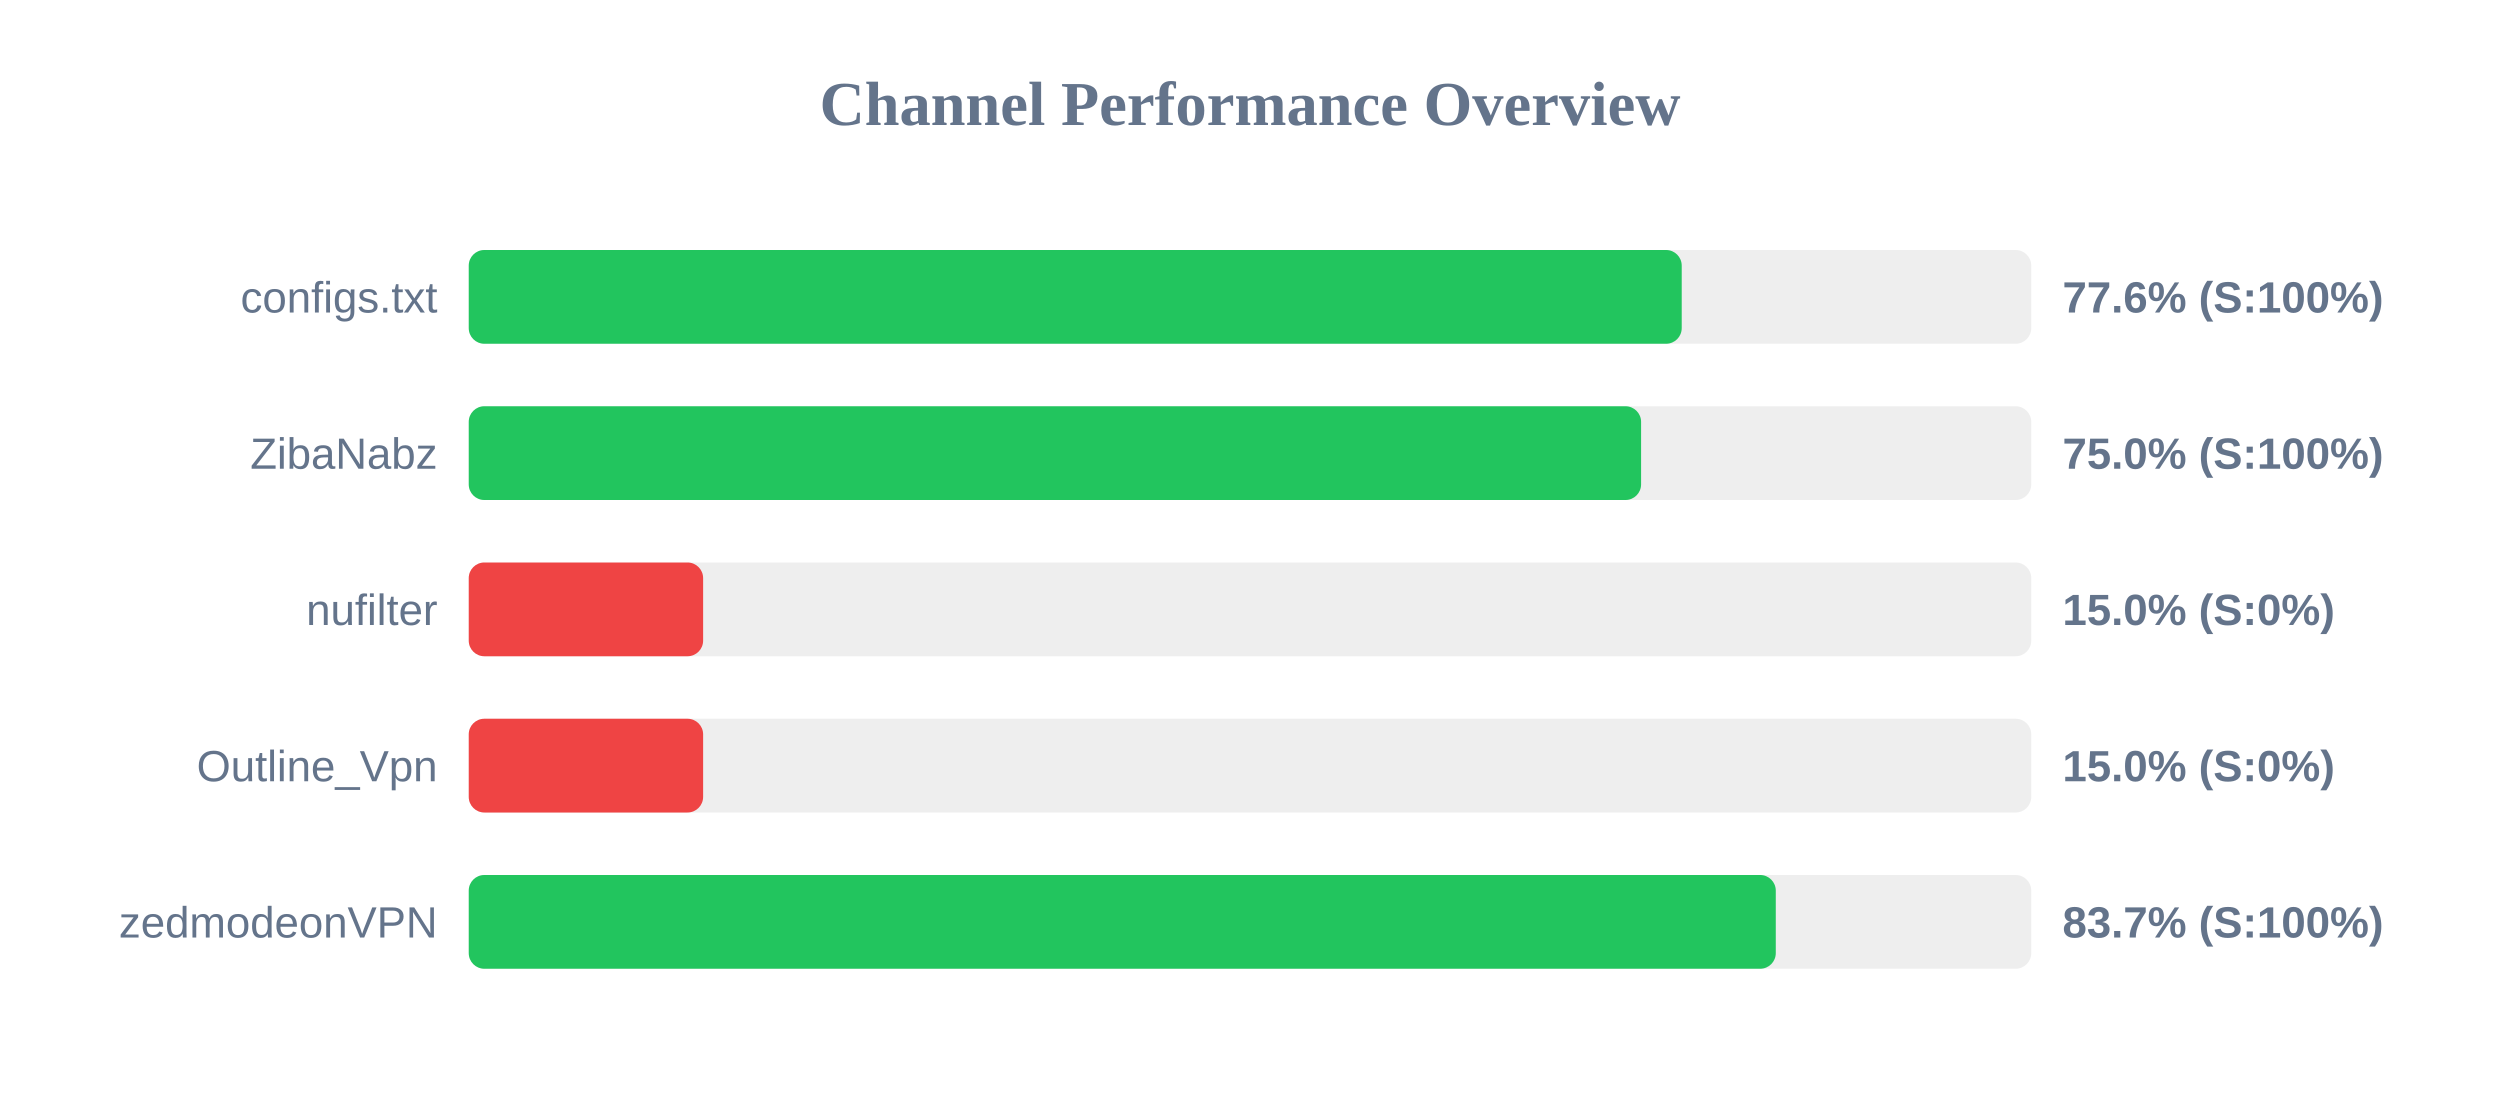
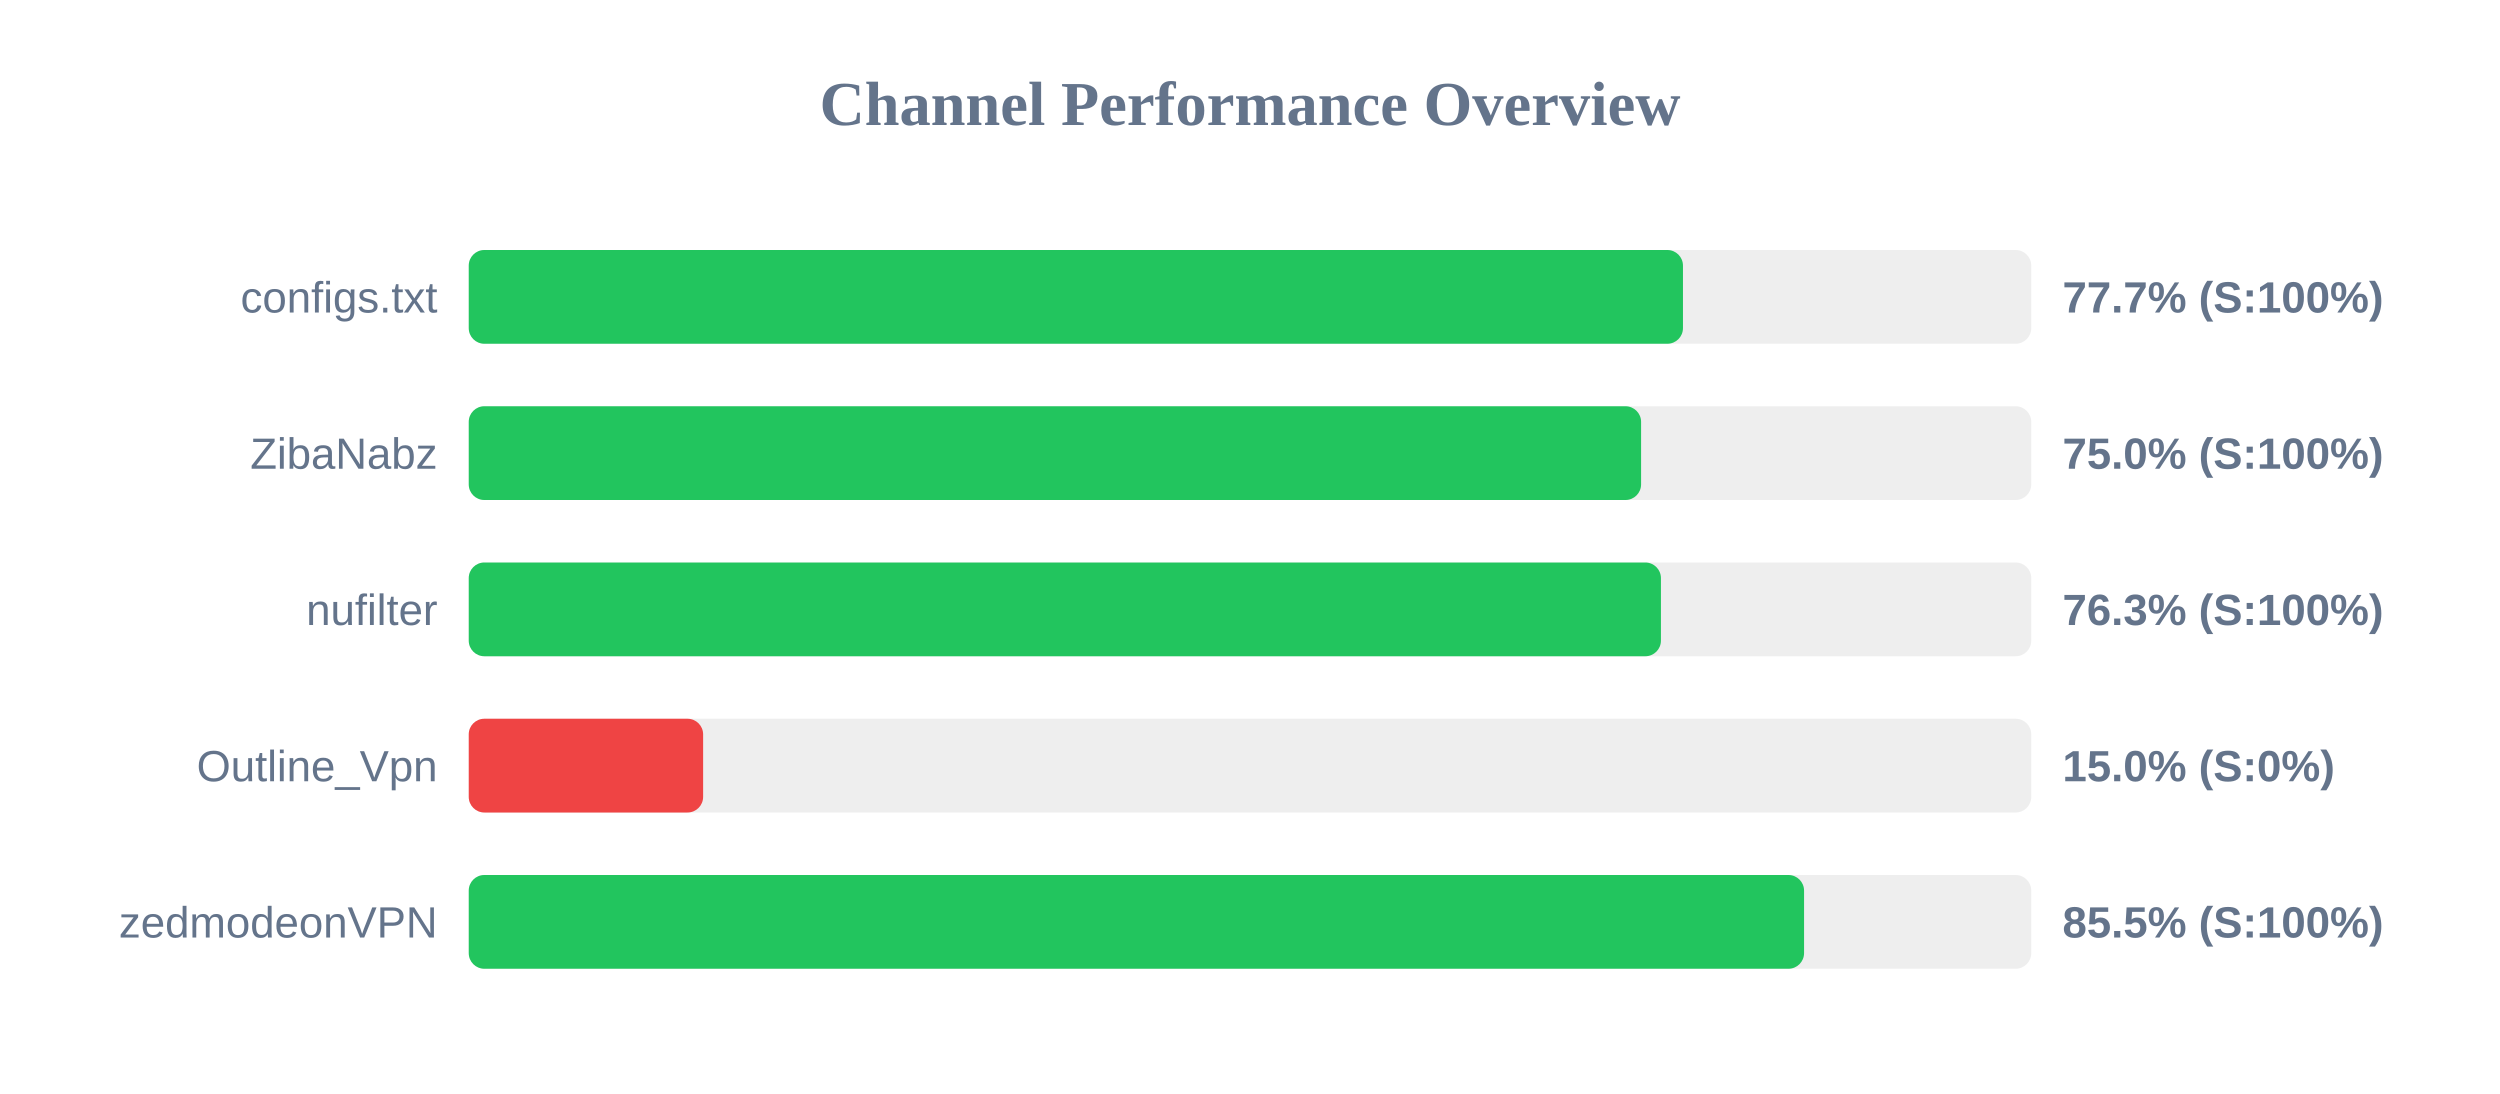
<svg xmlns="http://www.w3.org/2000/svg" width="800" height="350" version="1.1">
  <style>
        .row { font: 14px Arial; fill: #64748b; }
        .score { font: bold 14px Arial; fill: #64748b; }
    </style>
  <text x="400" y="40" text-anchor="middle" font-size="20px" font-weight="bold" fill="#64748b">Channel Performance Overview</text>
  <rect x="150" y="80" width="500" height="30" fill="#eee" rx="5" />
-   <rect x="150" y="80" width="388.15" height="30" fill="#22c55e" rx="5" />
+   <rect x="150" y="80" width="388.55" height="30" fill="#22c55e" rx="5" />
  <text x="140" y="100" text-anchor="end" class="row">configs.txt</text>
-   <text x="660" y="100" text-anchor="start" class="score">77.6% (S:100%)</text>
+   <text x="660" y="100" text-anchor="start" class="score">77.7% (S:100%)</text>
  <rect x="150" y="130" width="500" height="30" fill="#eee" rx="5" />
  <rect x="150" y="130" width="375.15" height="30" fill="#22c55e" rx="5" />
  <text x="140" y="150" text-anchor="end" class="row">ZibaNabz</text>
  <text x="660" y="150" text-anchor="start" class="score">75.0% (S:100%)</text>
  <rect x="150" y="180" width="500" height="30" fill="#eee" rx="5" />
-   <rect x="150" y="180" width="75.0" height="30" fill="#ef4444" rx="5" />
+   <rect x="150" y="180" width="381.5" height="30" fill="#22c55e" rx="5" />
  <text x="140" y="200" text-anchor="end" class="row">nufilter</text>
-   <text x="660" y="200" text-anchor="start" class="score">15.0% (S:0%)</text>
+   <text x="660" y="200" text-anchor="start" class="score">76.3% (S:100%)</text>
  <rect x="150" y="230" width="500" height="30" fill="#eee" rx="5" />
  <rect x="150" y="230" width="75.0" height="30" fill="#ef4444" rx="5" />
  <text x="140" y="250" text-anchor="end" class="row">Outline_Vpn</text>
  <text x="660" y="250" text-anchor="start" class="score">15.0% (S:0%)</text>
  <rect x="150" y="280" width="500" height="30" fill="#eee" rx="5" />
-   <rect x="150" y="280" width="418.25" height="30" fill="#22c55e" rx="5" />
+   <rect x="150" y="280" width="427.3" height="30" fill="#22c55e" rx="5" />
  <text x="140" y="300" text-anchor="end" class="row">zedmodeonVPN</text>
-   <text x="660" y="300" text-anchor="start" class="score">83.7% (S:100%)</text>
+   <text x="660" y="300" text-anchor="start" class="score">85.5% (S:100%)</text>
</svg>
